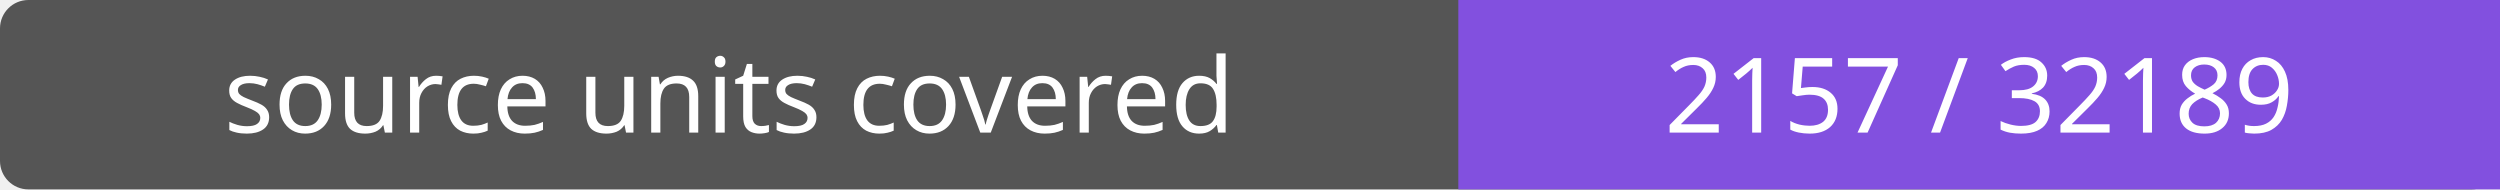
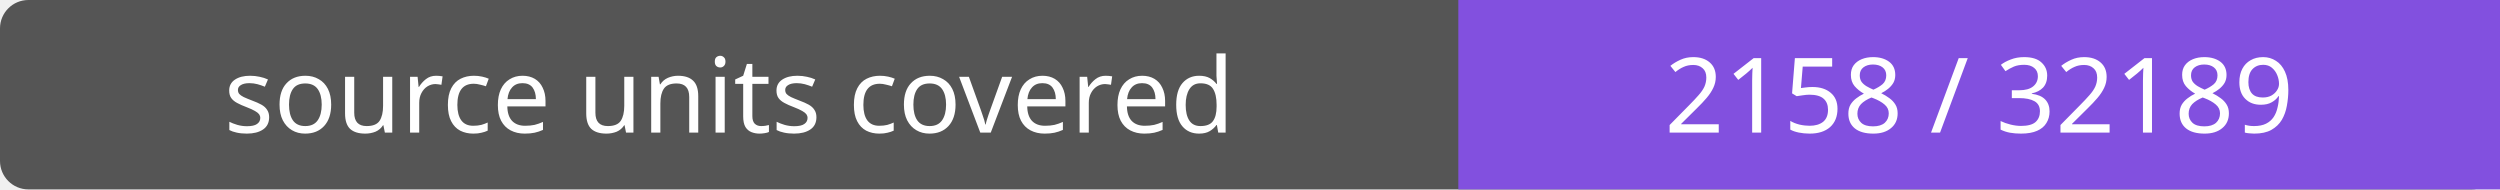
- <svg xmlns="http://www.w3.org/2000/svg" width="264" height="20" role="img" aria-label="source units covered: 2157 / 32189">
+ <svg xmlns="http://www.w3.org/2000/svg" width="264" height="20" role="img" aria-label="source units covered: 2158 / 32189">
  <rect width="264" height="20" rx="3" fill="#555" />
  <path fill="#8250df" d="M154 0h110v20H154z" />
  <g fill="#fff" text-anchor="middle" font-family="Verdana,sans-serif" font-size="11">
    <text x="77.0" y="14">source units covered</text>
-     <text x="209.0" y="14">2157 / 32189</text>
+     <text x="209.0" y="14">2158 / 32189</text>
  </g>
</svg>
